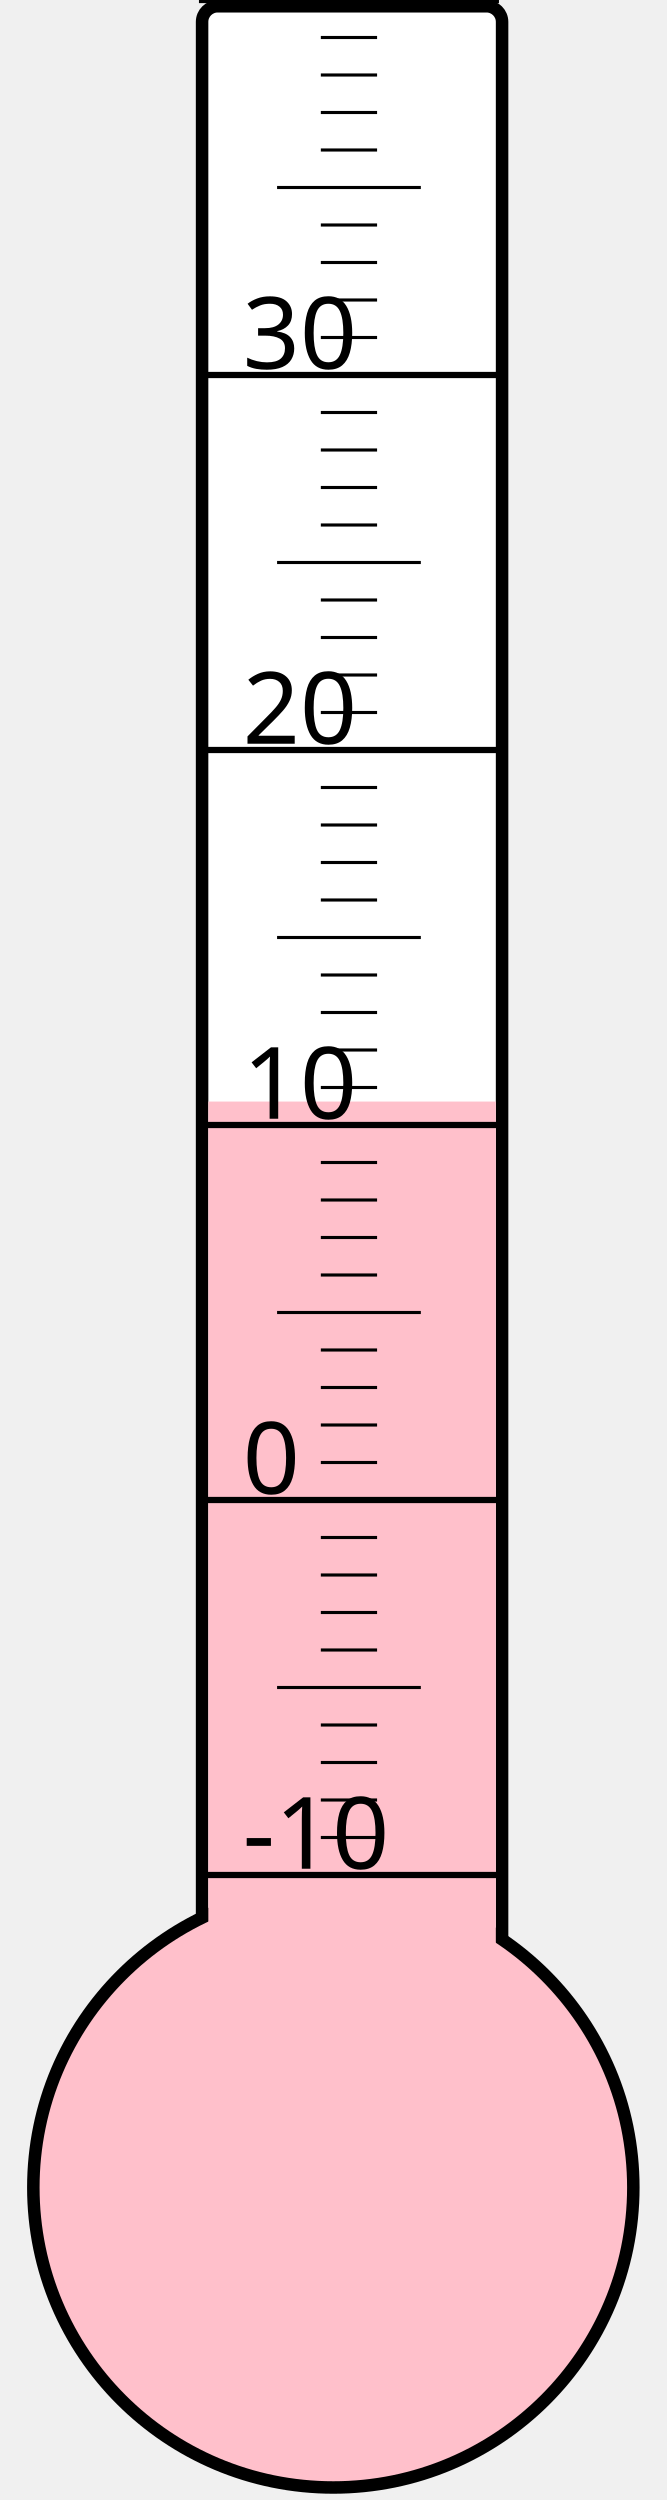
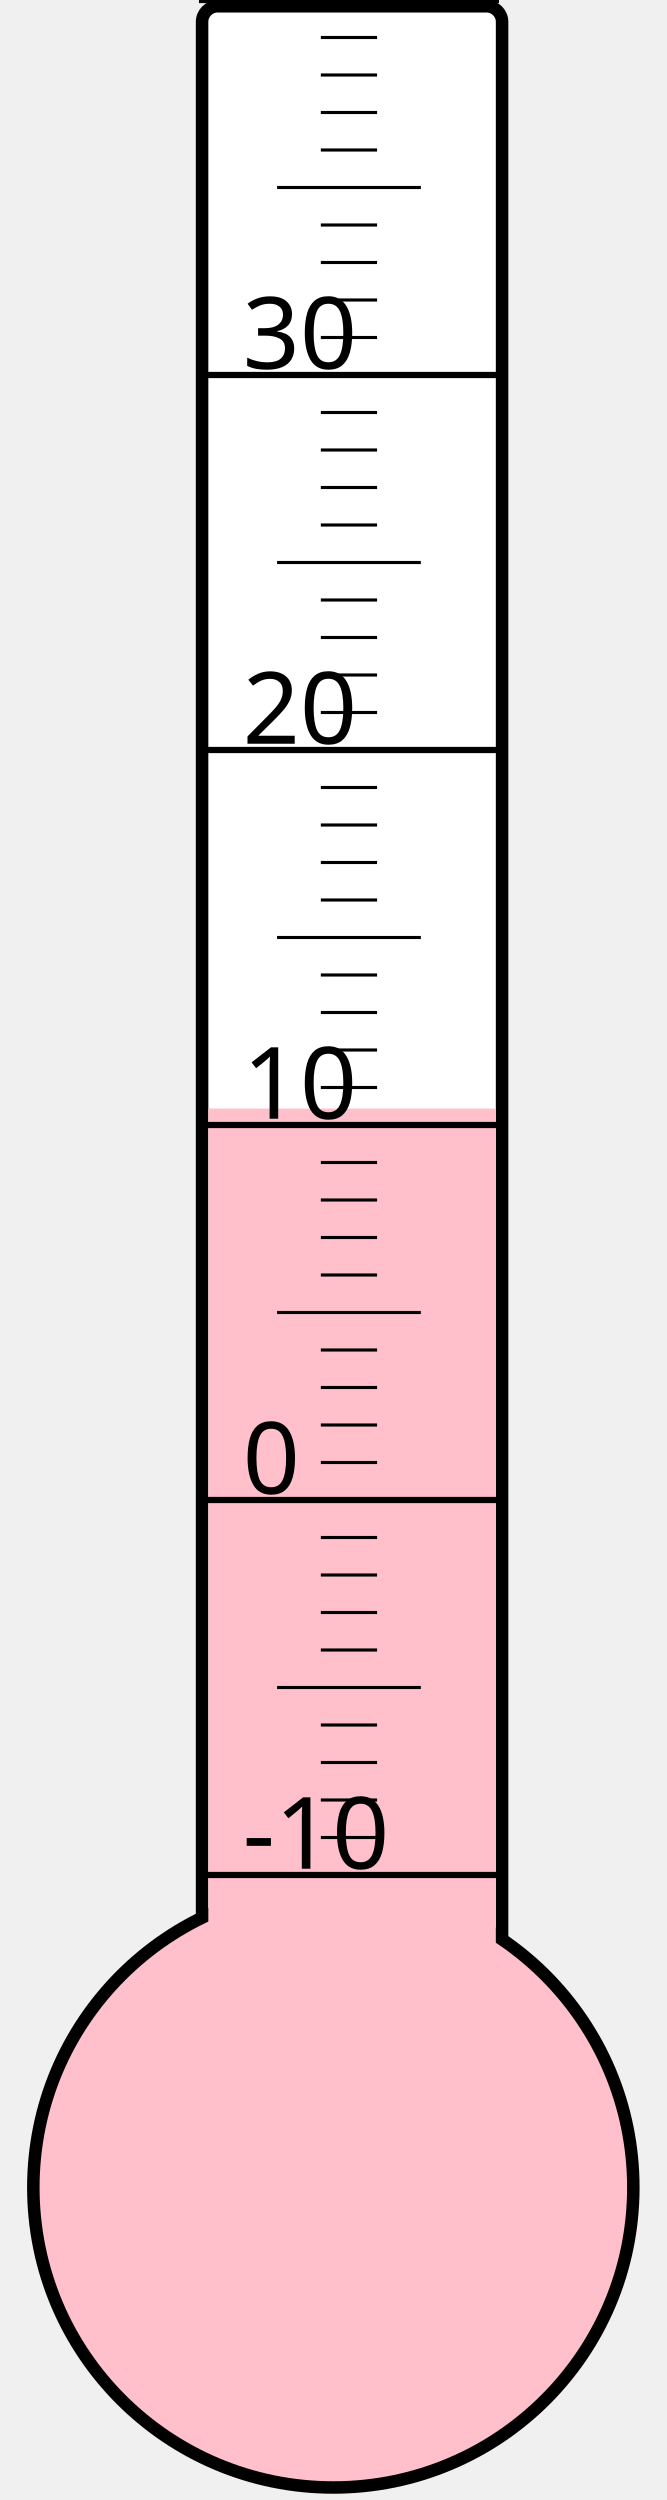
<svg xmlns="http://www.w3.org/2000/svg" width="40px" height="150px" viewBox="0 0 200 800">
  <rect width="200" height="800" x="0" y="0" style="fill: #ffffeb; fill-opacity: 0;" />
  <rect width="96" height="680" x="58" y="2" rx="5" ry="5" style="fill: white; fill-opacity: 1; stroke: black; stroke-width: 4;" />
  <circle cx="100" cy="700" r="96" style="fill: pink; stroke: black; stroke-width: 4;" />
-   <rect width="92" height="347.5" x="60" y="352.5" style="fill: pink; fill-opacity: 1; stroke-width: 0;" />
+   <rect width="92" height="345.25" x="60" y="354.75" style="fill: pink; fill-opacity: 1; stroke-width: 0;" />
  <text x="71" y="598" style="font-family: sans-serif; font-size: 24pt;">-10</text>
  <text x="71" y="478" style="font-family: sans-serif; font-size: 24pt;">0</text>
  <text x="71" y="358" style="font-family: sans-serif; font-size: 24pt;">10</text>
  <text x="71" y="238" style="font-family: sans-serif; font-size: 24pt;">20</text>
  <text x="71" y="118" style="font-family: sans-serif; font-size: 24pt;">30</text>
  <g style="stroke: black;">
    <line x1="57" y1="600" x2="153" y2="600" style="stroke-width: 2;" />
    <line x1="96" y1="588" x2="114" y2="588" style="stroke-width: 1;" />
    <line x1="96" y1="576" x2="114" y2="576" style="stroke-width: 1;" />
    <line x1="96" y1="564" x2="114" y2="564" style="stroke-width: 1;" />
    <line x1="96" y1="552" x2="114" y2="552" style="stroke-width: 1;" />
    <line x1="82" y1="540" x2="128" y2="540" style="stroke-width: 1;" />
    <line x1="96" y1="528" x2="114" y2="528" style="stroke-width: 1;" />
    <line x1="96" y1="516" x2="114" y2="516" style="stroke-width: 1;" />
    <line x1="96" y1="504" x2="114" y2="504" style="stroke-width: 1;" />
    <line x1="96" y1="492" x2="114" y2="492" style="stroke-width: 1;" />
    <line x1="57" y1="480" x2="153" y2="480" style="stroke-width: 2;" />
    <line x1="96" y1="468" x2="114" y2="468" style="stroke-width: 1;" />
    <line x1="96" y1="456" x2="114" y2="456" style="stroke-width: 1;" />
    <line x1="96" y1="444" x2="114" y2="444" style="stroke-width: 1;" />
    <line x1="96" y1="432" x2="114" y2="432" style="stroke-width: 1;" />
    <line x1="82" y1="420" x2="128" y2="420" style="stroke-width: 1;" />
    <line x1="96" y1="408" x2="114" y2="408" style="stroke-width: 1;" />
    <line x1="96" y1="396" x2="114" y2="396" style="stroke-width: 1;" />
    <line x1="96" y1="384" x2="114" y2="384" style="stroke-width: 1;" />
    <line x1="96" y1="372" x2="114" y2="372" style="stroke-width: 1;" />
    <line x1="57" y1="360" x2="153" y2="360" style="stroke-width: 2;" />
    <line x1="96" y1="348" x2="114" y2="348" style="stroke-width: 1;" />
    <line x1="96" y1="336" x2="114" y2="336" style="stroke-width: 1;" />
    <line x1="96" y1="324" x2="114" y2="324" style="stroke-width: 1;" />
    <line x1="96" y1="312" x2="114" y2="312" style="stroke-width: 1;" />
    <line x1="82" y1="300" x2="128" y2="300" style="stroke-width: 1;" />
    <line x1="96" y1="288" x2="114" y2="288" style="stroke-width: 1;" />
    <line x1="96" y1="276" x2="114" y2="276" style="stroke-width: 1;" />
    <line x1="96" y1="264" x2="114" y2="264" style="stroke-width: 1;" />
    <line x1="96" y1="252" x2="114" y2="252" style="stroke-width: 1;" />
    <line x1="57" y1="240" x2="153" y2="240" style="stroke-width: 2;" />
    <line x1="96" y1="228" x2="114" y2="228" style="stroke-width: 1;" />
    <line x1="96" y1="216" x2="114" y2="216" style="stroke-width: 1;" />
    <line x1="96" y1="204" x2="114" y2="204" style="stroke-width: 1;" />
    <line x1="96" y1="192" x2="114" y2="192" style="stroke-width: 1;" />
    <line x1="82" y1="180" x2="128" y2="180" style="stroke-width: 1;" />
    <line x1="96" y1="168" x2="114" y2="168" style="stroke-width: 1;" />
    <line x1="96" y1="156" x2="114" y2="156" style="stroke-width: 1;" />
    <line x1="96" y1="144" x2="114" y2="144" style="stroke-width: 1;" />
    <line x1="96" y1="132" x2="114" y2="132" style="stroke-width: 1;" />
    <line x1="57" y1="120" x2="153" y2="120" style="stroke-width: 2;" />
    <line x1="96" y1="108" x2="114" y2="108" style="stroke-width: 1;" />
    <line x1="96" y1="96" x2="114" y2="96" style="stroke-width: 1;" />
    <line x1="96" y1="84" x2="114" y2="84" style="stroke-width: 1;" />
    <line x1="96" y1="72" x2="114" y2="72" style="stroke-width: 1;" />
    <line x1="82" y1="60" x2="128" y2="60" style="stroke-width: 1;" />
    <line x1="96" y1="48" x2="114" y2="48" style="stroke-width: 1;" />
    <line x1="96" y1="36" x2="114" y2="36" style="stroke-width: 1;" />
    <line x1="96" y1="24" x2="114" y2="24" style="stroke-width: 1;" />
    <line x1="96" y1="12" x2="114" y2="12" style="stroke-width: 1;" />
    <line x1="57" y1="0" x2="153" y2="0" style="stroke-width: 2;" />
  </g>
</svg>
